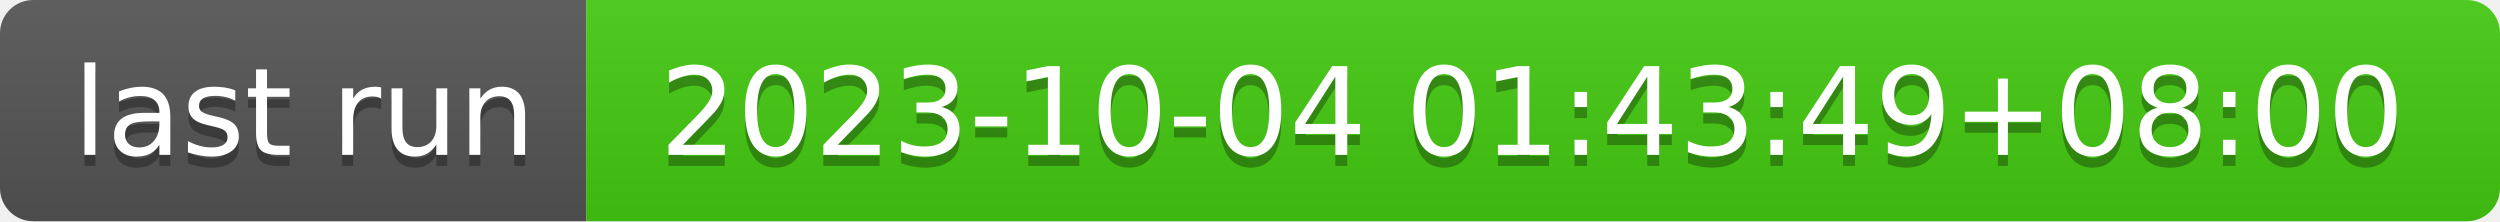
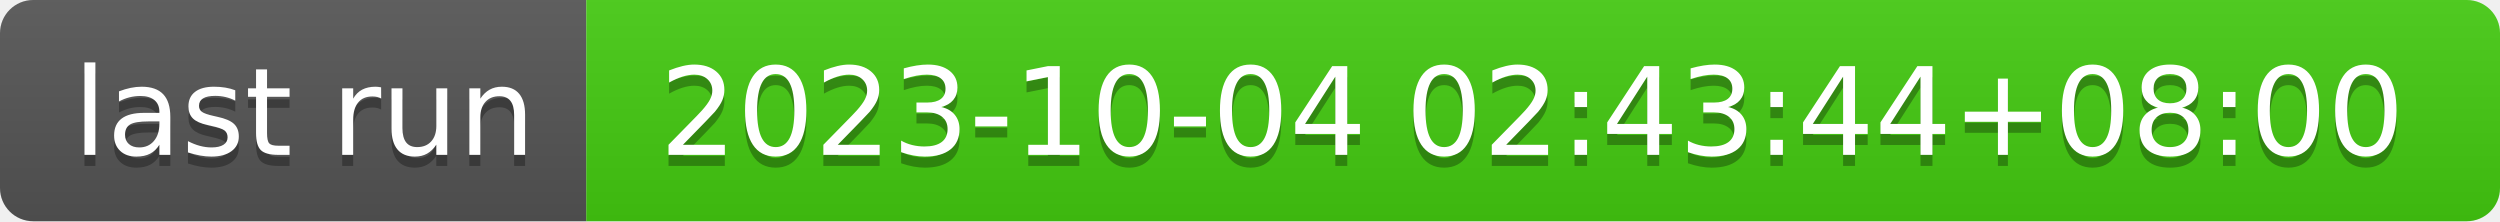
- <svg xmlns="http://www.w3.org/2000/svg" width="226" height="20" role="img" aria-label="last run: 2023-10-04 01:43:49+08:00">
+ <svg xmlns="http://www.w3.org/2000/svg" width="226" height="20" role="img" aria-label="last run: 2023-10-04 02:43:44+08:00">
  <linearGradient id="s" x2="0" y2="100%">
    <stop offset="0" stop-color="#bbb" stop-opacity=".1" />
    <stop offset="1" stop-opacity=".1" />
  </linearGradient>
  <clipPath id="r">
    <rect width="226" height="20" rx="3" fill="#fff" />
  </clipPath>
  <g clip-path="url(#r)">
    <rect width="53" height="20" fill="#555" />
    <rect x="53" width="173" height="20" fill="#4c1" />
    <rect width="226" height="20" fill="url(#s)" />
  </g>
  <g fill="#fff" text-anchor="middle" font-family="Verdana,Geneva,DejaVu Sans,sans-serif" text-rendering="geometricPrecision" font-size="110">
    <text aria-hidden="true" x="275" y="150" fill="#010101" fill-opacity=".3" transform="scale(.1)" textLength="430">last run</text>
    <text x="275" y="140" transform="scale(.1)" fill="#fff" textLength="430">last run</text>
-     <text aria-hidden="true" x="1385" y="150" fill="#010101" fill-opacity=".3" transform="scale(.1)" textLength="1630">2023-10-04 01:43:49+08:00</text>
-     <text x="1385" y="140" transform="scale(.1)" fill="#fff" textLength="1630">2023-10-04 01:43:49+08:00</text>
+     <text aria-hidden="true" x="1385" y="150" fill="#010101" fill-opacity=".3" transform="scale(.1)" textLength="1630">2023-10-04 02:43:44+08:00</text>
+     <text x="1385" y="140" transform="scale(.1)" fill="#fff" textLength="1630">2023-10-04 02:43:44+08:00</text>
  </g>
</svg>
